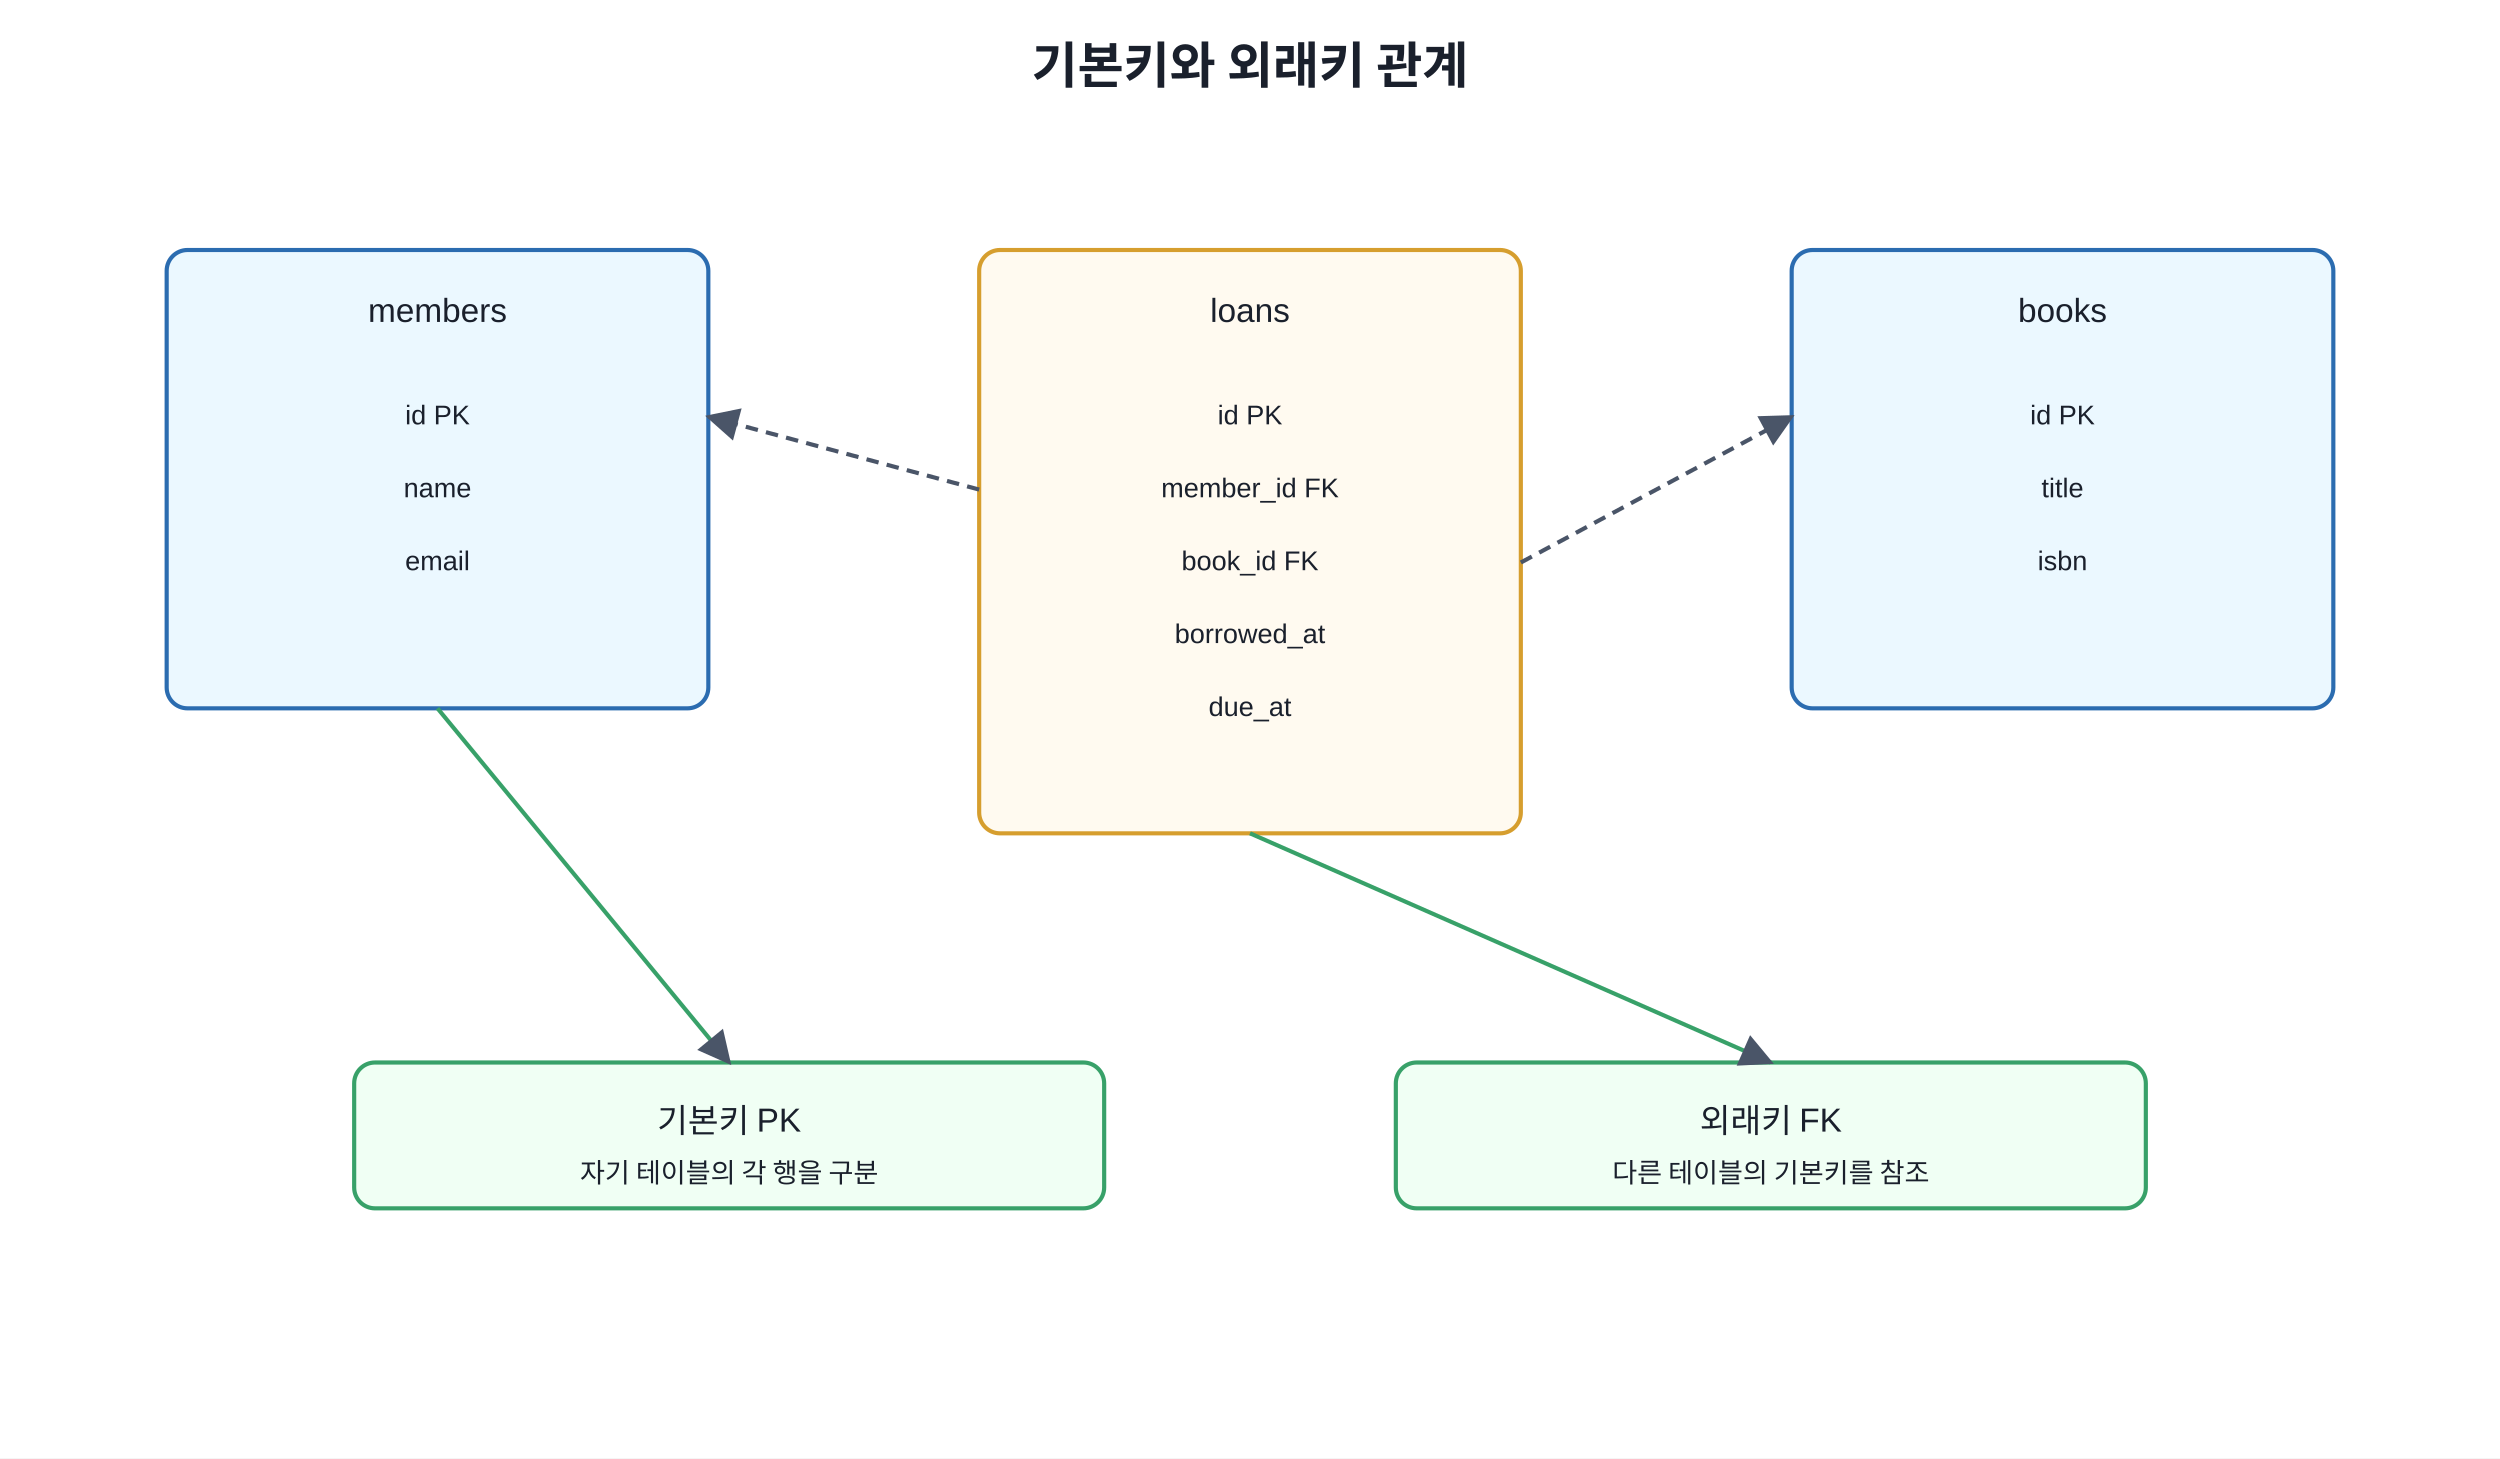
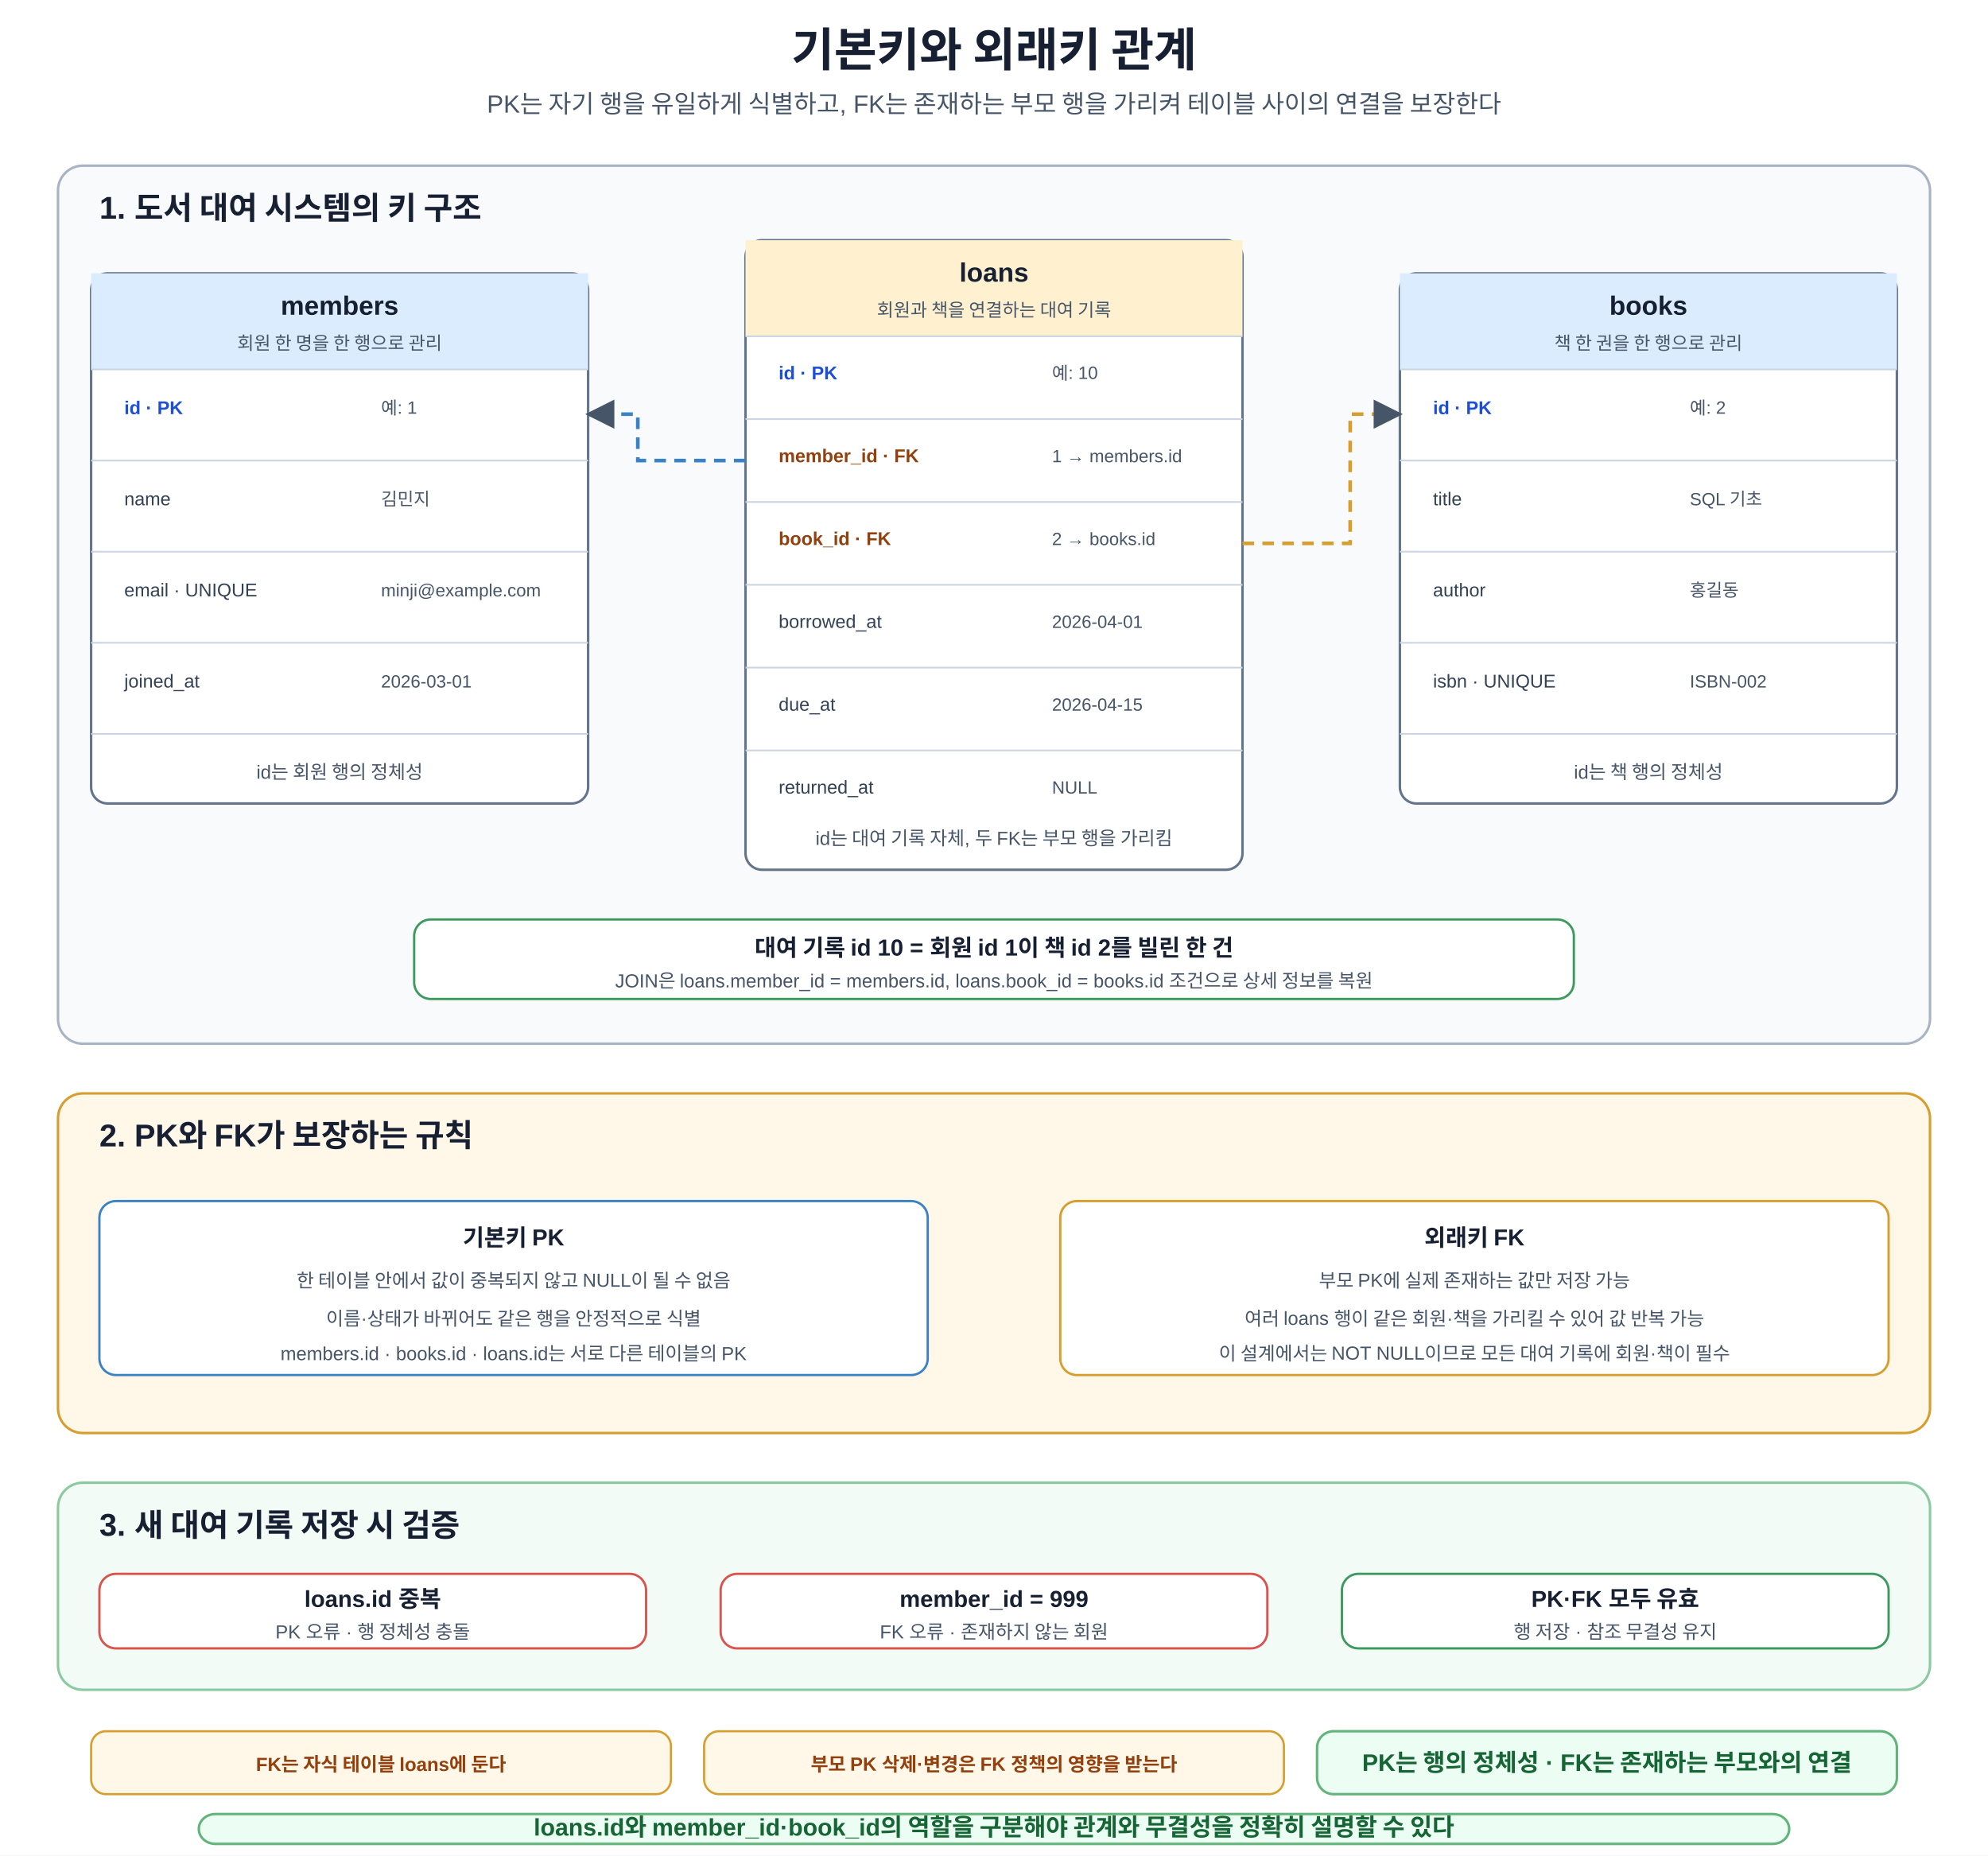
- <svg xmlns="http://www.w3.org/2000/svg" width="1200" height="700" viewBox="0 0 1200 700">
+ <svg xmlns="http://www.w3.org/2000/svg" width="1200" height="1120" viewBox="0 0 1200 1120" role="img" aria-labelledby="title desc">
  <defs>
    <marker id="a" viewBox="0 0 10 10" refX="9" refY="5" markerWidth="8" markerHeight="8" orient="auto">
-       <path d="M0 0L10 5L0 10z" fill="#4a5568" />
+       <path d="M0 0L10 5L0 10z" fill="#475569" />
    </marker>
-     <style>text{font-family:Malgun Gothic,Apple SD Gothic Neo,Noto Sans KR,Arial,sans-serif;fill:#1a202c}.t{font-size:24px;font-weight:700}.b{fill:#f7fafc;stroke:#4a5568;stroke-width:2;rx:10}.m{fill:#ebf8ff;stroke:#2b6cb0}.g{fill:#f0fff4;stroke:#38a169}.y{fill:#fffaf0;stroke:#d69e2e}.l{font-size:16px;text-anchor:middle;dominant-baseline:middle}.s{font-size:13px;text-anchor:middle;dominant-baseline:middle}</style>
+     <style>text{font-family:Malgun Gothic,Apple SD Gothic Neo,Noto Sans KR,Arial,sans-serif;fill:#172033}.t{font-size:28px;font-weight:700;text-anchor:middle}.s{font-size:15px;text-anchor:middle;fill:#475569}.panel{stroke-width:1.5;rx:15}.schema{fill:#f8fafc;stroke:#a8b3c4}.rules{fill:#fff8e8;stroke:#d69e2e}.verify{fill:#f2fbf5;stroke:#8bc9a0}.pt{font-size:19px;font-weight:700}.table{fill:#fff;stroke:#64748b;stroke-width:1.5;rx:10}.headB{fill:#dcecff}.headO{fill:#fff1cf}.th{font-size:16px;font-weight:700;text-anchor:middle}.subh{font-size:11px;text-anchor:middle;fill:#475569}.row{stroke:#cbd5e1;stroke-width:1}.cell{font-size:11.2px;fill:#334155}.key{font-size:11.2px;font-weight:700;fill:#1d4ed8}.fk{font-size:11.2px;font-weight:700;fill:#92400e}.sample{font-size:10.7px;fill:#475569}.box{fill:#fff;stroke-width:1.4;rx:10}.blue{stroke:#3b82c4}.orange{stroke:#d69e2e}.green{stroke:#3c9a5f}.red{stroke:#d9534f}.purple{stroke:#7c5cc4}.h{font-size:14px;font-weight:700;text-anchor:middle}.m{font-size:11.4px;text-anchor:middle;fill:#475569}.code{font-family:Consolas,D2Coding,monospace;font-size:13px;font-weight:700;text-anchor:middle;fill:#334155}.arr{stroke:#475569;stroke-width:2;fill:none;marker-end:url(#a)}.refL{stroke:#3b82c4;stroke-width:2.2;fill:none;stroke-dasharray:7 5;marker-end:url(#a)}.refR{stroke:#d69e2e;stroke-width:2.2;fill:none;stroke-dasharray:7 5;marker-end:url(#a)}.note{fill:#fff8e8;stroke:#d69e2e;stroke-width:1.3;rx:9}.nt{font-size:11.5px;font-weight:700;text-anchor:middle;fill:#92400e}.core{fill:#ecfdf3;stroke:#62b47a;stroke-width:1.5;rx:10}.cv{font-size:14.5px;font-weight:700;text-anchor:middle;fill:#166534}</style>
  </defs>
-   <rect width="100%" height="100%" fill="white" />
-   <text x="600" y="40" text-anchor="middle" class="t">기본키와 외래키 관계</text>
-   <rect x="80" y="120" width="260" height="220" class="b m" />
-   <text x="210" y="150" class="l">members</text>
-   <text x="210" y="200" class="s">id PK</text>
-   <text x="210" y="235" class="s">name</text>
-   <text x="210" y="270" class="s">email</text>
-   <rect x="470" y="120" width="260" height="280" class="b y" />
-   <text x="600" y="150" class="l">loans</text>
-   <text x="600" y="200" class="s">id PK</text>
-   <text x="600" y="235" class="s">member_id FK</text>
-   <text x="600" y="270" class="s">book_id FK</text>
-   <text x="600" y="305" class="s">borrowed_at</text>
-   <text x="600" y="340" class="s">due_at</text>
-   <rect x="860" y="120" width="260" height="220" class="b m" />
-   <text x="990" y="150" class="l">books</text>
-   <text x="990" y="200" class="s">id PK</text>
-   <text x="990" y="235" class="s">title</text>
-   <text x="990" y="270" class="s">isbn</text>
-   <line x1="470" y1="235" x2="340" y2="200" stroke="#4a5568" stroke-width="2" stroke-dasharray="6 4" marker-end="url(#a)" />
-   <line x1="730" y1="270" x2="860" y2="200" stroke="#4a5568" stroke-width="2" stroke-dasharray="6 4" marker-end="url(#a)" />
-   <rect x="170" y="510" width="360" height="70" class="b g" />
-   <text x="350" y="538" class="l">기본키 PK</text>
-   <text x="350" y="563" class="s">자기 테이블의 각 행을 구분</text>
-   <rect x="670" y="510" width="360" height="70" class="b g" />
-   <text x="850" y="538" class="l">외래키 FK</text>
-   <text x="850" y="563" class="s">다른 테이블의 기본키를 참조</text>
-   <line x1="210" y1="340" x2="350" y2="510" stroke="#38a169" stroke-width="2" marker-end="url(#a)" />
-   <line x1="600" y1="400" x2="850" y2="510" stroke="#38a169" stroke-width="2" marker-end="url(#a)" />
+   <rect width="1200" height="1120" fill="#fff" />
+   <text x="600" y="40" class="t">기본키와 외래키 관계</text>
+   <text x="600" y="68" class="s">PK는 자기 행을 유일하게 식별하고, FK는 존재하는 부모 행을 가리켜 테이블 사이의 연결을 보장한다</text>
+   <rect x="35" y="100" width="1130" height="530" class="panel schema" />
+   <text x="60" y="132" class="pt">1. 도서 대여 시스템의 키 구조</text>
+   <rect x="55" y="165" width="300" height="320" class="table" />
+   <rect x="55" y="165" width="300" height="58" class="headB" />
+   <text x="205" y="190" class="th">members</text>
+   <text x="205" y="211" class="subh">회원 한 명을 한 행으로 관리</text>
+   <line x1="55" y1="223" x2="355" y2="223" class="row" />
+   <line x1="55" y1="278" x2="355" y2="278" class="row" />
+   <line x1="55" y1="333" x2="355" y2="333" class="row" />
+   <line x1="55" y1="388" x2="355" y2="388" class="row" />
+   <line x1="55" y1="443" x2="355" y2="443" class="row" />
+   <text x="75" y="250" class="key">id · PK</text>
+   <text x="230" y="250" class="sample">예: 1</text>
+   <text x="75" y="305" class="cell">name</text>
+   <text x="230" y="305" class="sample">김민지</text>
+   <text x="75" y="360" class="cell">email · UNIQUE</text>
+   <text x="230" y="360" class="sample">minji@example.com</text>
+   <text x="75" y="415" class="cell">joined_at</text>
+   <text x="230" y="415" class="sample">2026-03-01</text>
+   <text x="205" y="470" class="m">id는 회원 행의 정체성</text>
+   <rect x="450" y="145" width="300" height="380" class="table" />
+   <rect x="450" y="145" width="300" height="58" class="headO" />
+   <text x="600" y="170" class="th">loans</text>
+   <text x="600" y="191" class="subh">회원과 책을 연결하는 대여 기록</text>
+   <line x1="450" y1="203" x2="750" y2="203" class="row" />
+   <line x1="450" y1="253" x2="750" y2="253" class="row" />
+   <line x1="450" y1="303" x2="750" y2="303" class="row" />
+   <line x1="450" y1="353" x2="750" y2="353" class="row" />
+   <line x1="450" y1="403" x2="750" y2="403" class="row" />
+   <line x1="450" y1="453" x2="750" y2="453" class="row" />
+   <text x="470" y="229" class="key">id · PK</text>
+   <text x="635" y="229" class="sample">예: 10</text>
+   <text x="470" y="279" class="fk">member_id · FK</text>
+   <text x="635" y="279" class="sample">1 → members.id</text>
+   <text x="470" y="329" class="fk">book_id · FK</text>
+   <text x="635" y="329" class="sample">2 → books.id</text>
+   <text x="470" y="379" class="cell">borrowed_at</text>
+   <text x="635" y="379" class="sample">2026-04-01</text>
+   <text x="470" y="429" class="cell">due_at</text>
+   <text x="635" y="429" class="sample">2026-04-15</text>
+   <text x="470" y="479" class="cell">returned_at</text>
+   <text x="635" y="479" class="sample">NULL</text>
+   <text x="600" y="510" class="m">id는 대여 기록 자체, 두 FK는 부모 행을 가리킴</text>
+   <rect x="845" y="165" width="300" height="320" class="table" />
+   <rect x="845" y="165" width="300" height="58" class="headB" />
+   <text x="995" y="190" class="th">books</text>
+   <text x="995" y="211" class="subh">책 한 권을 한 행으로 관리</text>
+   <line x1="845" y1="223" x2="1145" y2="223" class="row" />
+   <line x1="845" y1="278" x2="1145" y2="278" class="row" />
+   <line x1="845" y1="333" x2="1145" y2="333" class="row" />
+   <line x1="845" y1="388" x2="1145" y2="388" class="row" />
+   <line x1="845" y1="443" x2="1145" y2="443" class="row" />
+   <text x="865" y="250" class="key">id · PK</text>
+   <text x="1020" y="250" class="sample">예: 2</text>
+   <text x="865" y="305" class="cell">title</text>
+   <text x="1020" y="305" class="sample">SQL 기초</text>
+   <text x="865" y="360" class="cell">author</text>
+   <text x="1020" y="360" class="sample">홍길동</text>
+   <text x="865" y="415" class="cell">isbn · UNIQUE</text>
+   <text x="1020" y="415" class="sample">ISBN-002</text>
+   <text x="995" y="470" class="m">id는 책 행의 정체성</text>
+   <path d="M450 278H385V250H355" class="refL" />
+   <path d="M750 328H815V250H845" class="refR" />
+   <rect x="250" y="555" width="700" height="48" class="box green" />
+   <text x="600" y="577" class="h">대여 기록 id 10 = 회원 id 1이 책 id 2를 빌린 한 건</text>
+   <text x="600" y="596" class="m">JOIN은 loans.member_id = members.id, loans.book_id = books.id 조건으로 상세 정보를 복원</text>
+   <rect x="35" y="660" width="1130" height="205" class="panel rules" />
+   <text x="60" y="692" class="pt">2. PK와 FK가 보장하는 규칙</text>
+   <rect x="60" y="725" width="500" height="105" class="box blue" />
+   <text x="310" y="752" class="h">기본키 PK</text>
+   <text x="310" y="777" class="m">한 테이블 안에서 값이 중복되지 않고 NULL이 될 수 없음</text>
+   <text x="310" y="800" class="m">이름·상태가 바뀌어도 같은 행을 안정적으로 식별</text>
+   <text x="310" y="821" class="m">members.id · books.id · loans.id는 서로 다른 테이블의 PK</text>
+   <rect x="640" y="725" width="500" height="105" class="box orange" />
+   <text x="890" y="752" class="h">외래키 FK</text>
+   <text x="890" y="777" class="m">부모 PK에 실제 존재하는 값만 저장 가능</text>
+   <text x="890" y="800" class="m">여러 loans 행이 같은 회원·책을 가리킬 수 있어 값 반복 가능</text>
+   <text x="890" y="821" class="m">이 설계에서는 NOT NULL이므로 모든 대여 기록에 회원·책이 필수</text>
+   <rect x="35" y="895" width="1130" height="125" class="panel verify" />
+   <text x="60" y="927" class="pt">3. 새 대여 기록 저장 시 검증</text>
+   <rect x="60" y="950" width="330" height="45" class="box red" />
+   <text x="225" y="970" class="h">loans.id 중복</text>
+   <text x="225" y="989" class="m">PK 오류 · 행 정체성 충돌</text>
+   <rect x="435" y="950" width="330" height="45" class="box red" />
+   <text x="600" y="970" class="h">member_id = 999</text>
+   <text x="600" y="989" class="m">FK 오류 · 존재하지 않는 회원</text>
+   <rect x="810" y="950" width="330" height="45" class="box green" />
+   <text x="975" y="970" class="h">PK·FK 모두 유효</text>
+   <text x="975" y="989" class="m">행 저장 · 참조 무결성 유지</text>
+   <rect x="55" y="1045" width="350" height="38" class="note" />
+   <text x="230" y="1069" class="nt">FK는 자식 테이블 loans에 둔다</text>
+   <rect x="425" y="1045" width="350" height="38" class="note" />
+   <text x="600" y="1069" class="nt">부모 PK 삭제·변경은 FK 정책의 영향을 받는다</text>
+   <rect x="795" y="1045" width="350" height="38" class="core" />
+   <text x="970" y="1069" class="cv">PK는 행의 정체성 · FK는 존재하는 부모와의 연결</text>
+   <rect x="120" y="1095" width="960" height="18" class="core" />
+   <text x="600" y="1108" class="cv">loans.id와 member_id·book_id의 역할을 구분해야 관계와 무결성을 정확히 설명할 수 있다</text>
</svg>
